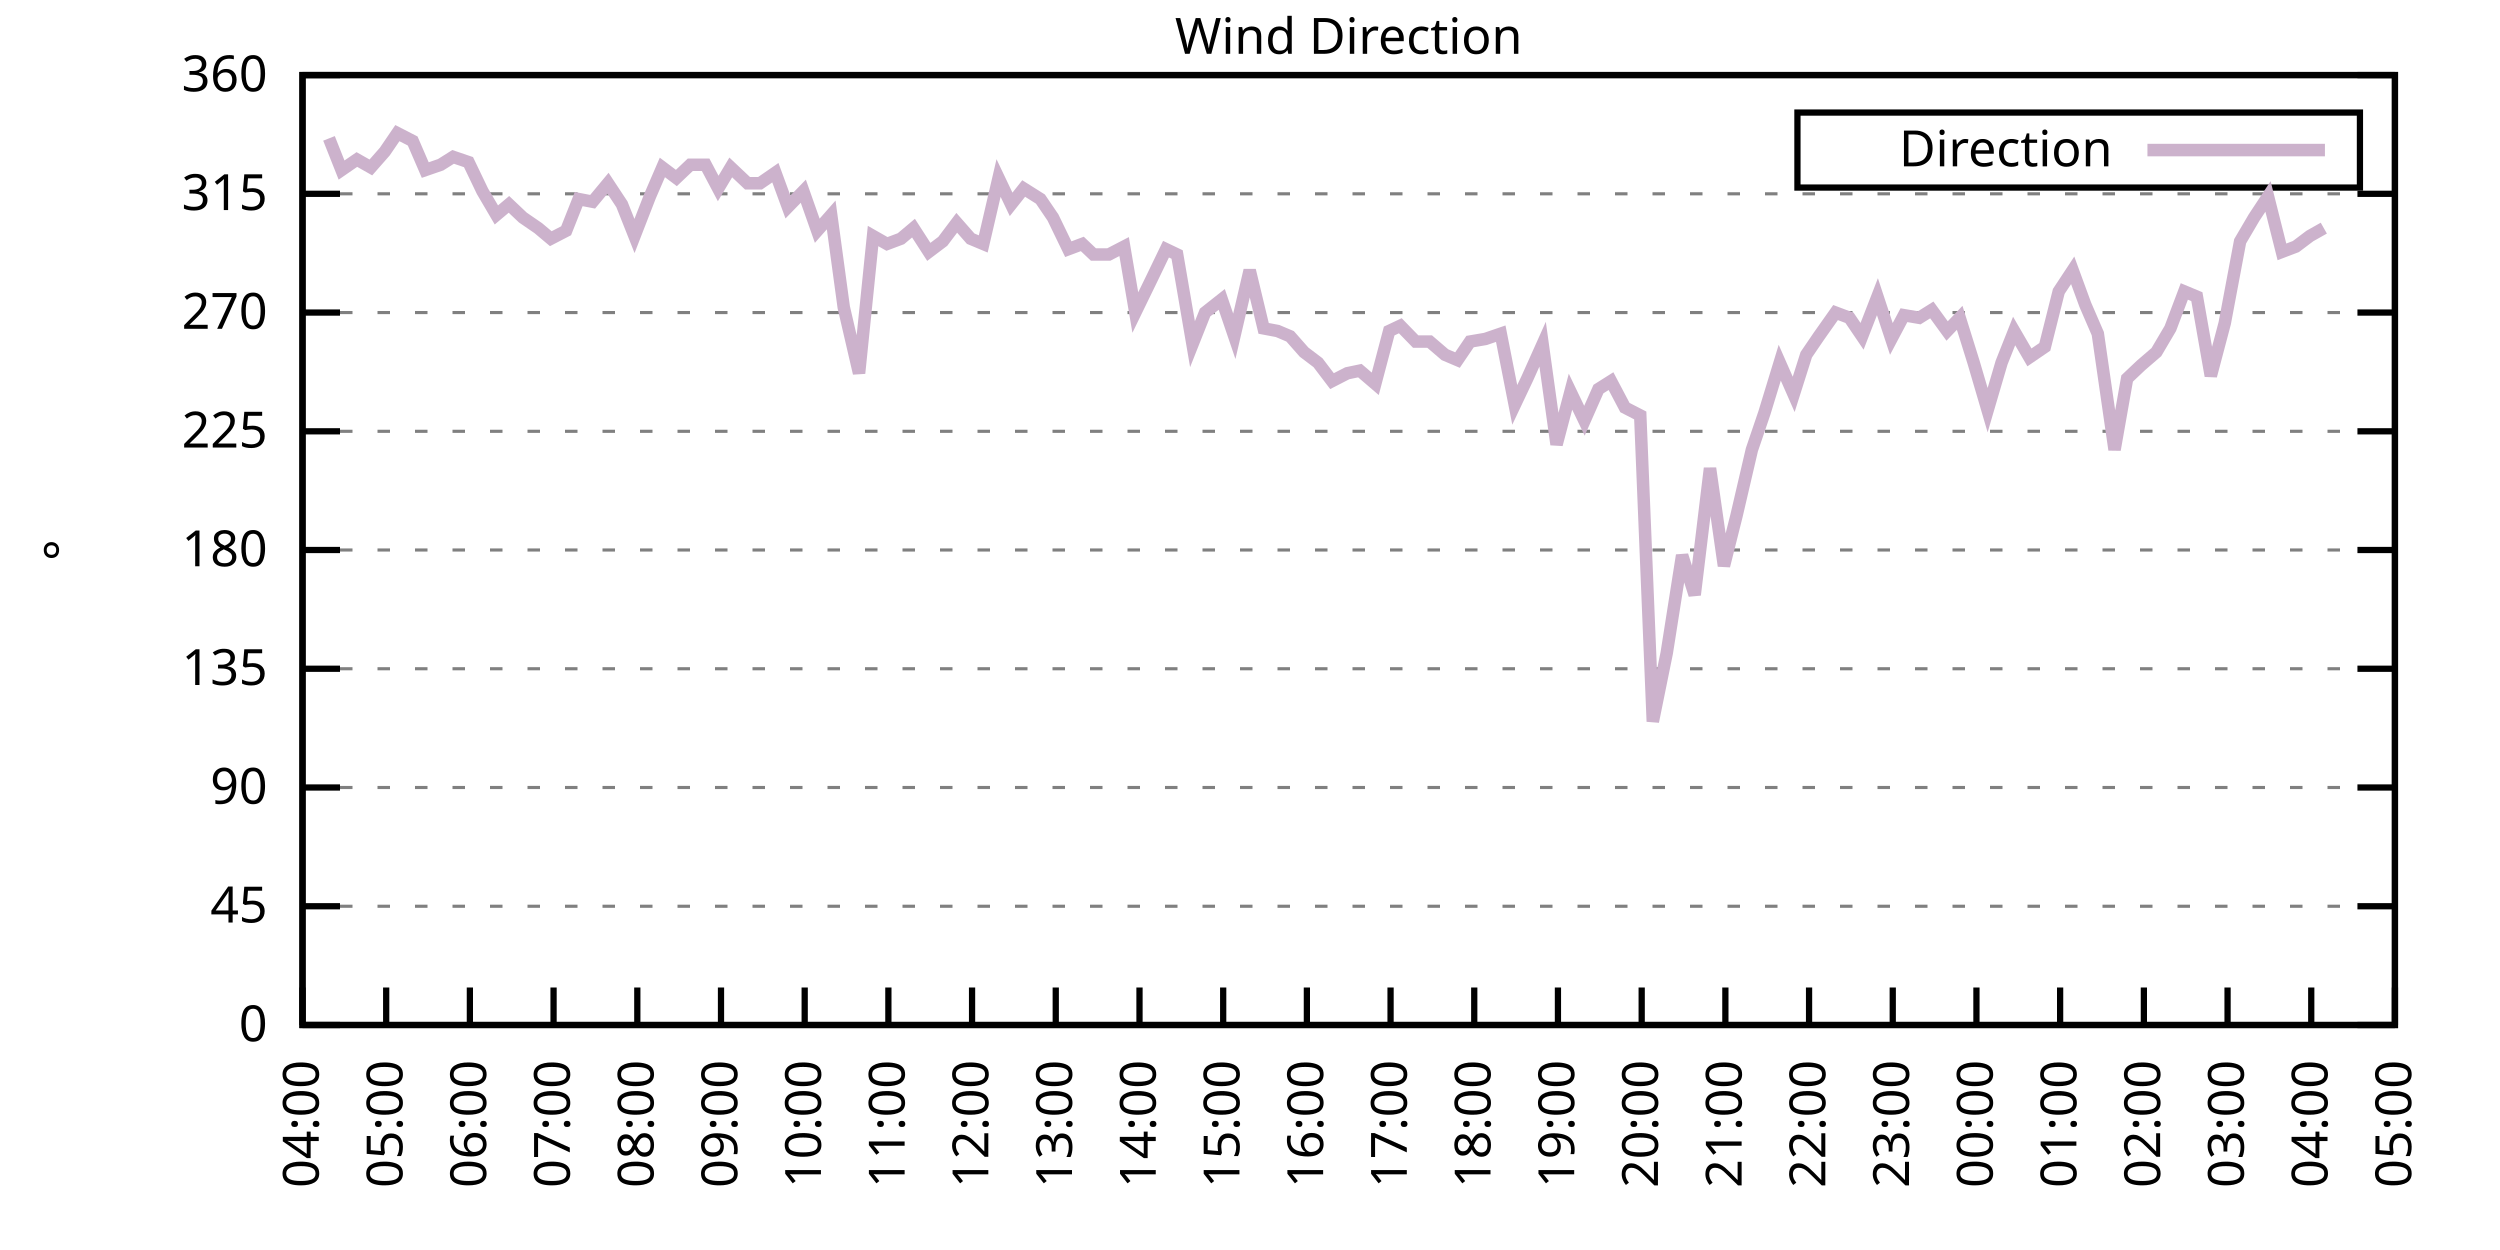
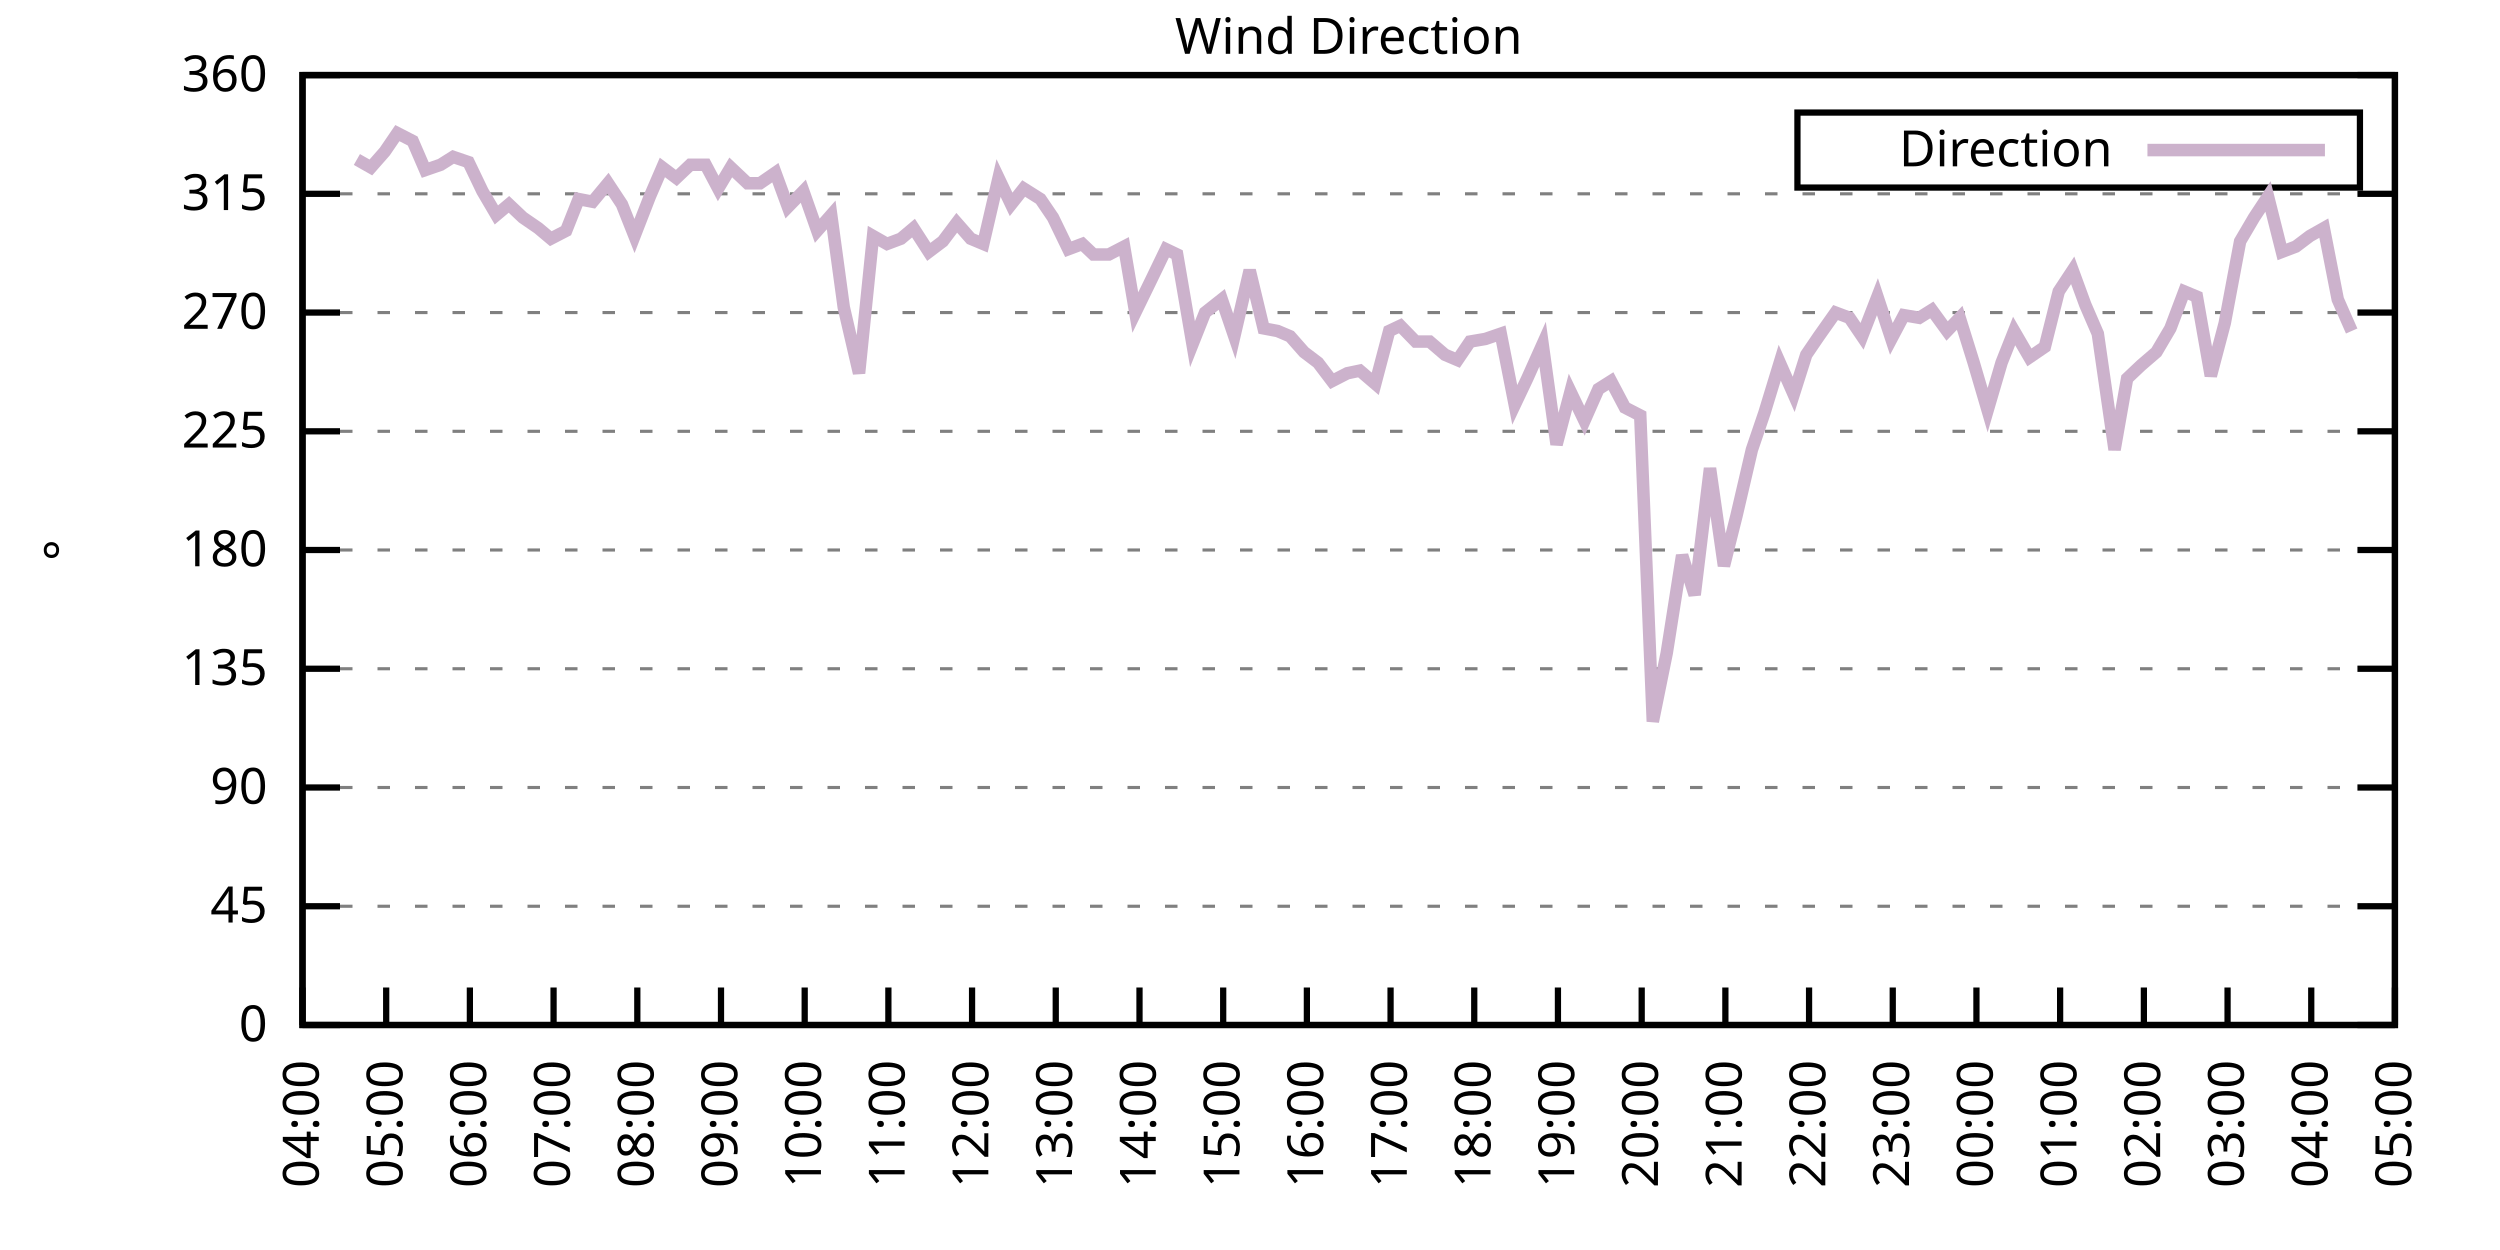
<svg xmlns="http://www.w3.org/2000/svg" xmlns:xlink="http://www.w3.org/1999/xlink" width="400" height="200" viewBox="0 0 400 200">
  <g id="gnuplot_canvas">
    <rect x="0" y="0" width="400" height="200" fill="none" />
    <defs>
      <circle id="gpDot" r="0.5" stroke-width="0.5" stroke="currentColor" />
      <path id="gpPt0" stroke-width="0.333" stroke="currentColor" d="M-1,0 h2 M0,-1 v2" />
      <path id="gpPt1" stroke-width="0.333" stroke="currentColor" d="M-1,-1 L1,1 M1,-1 L-1,1" />
      <path id="gpPt2" stroke-width="0.333" stroke="currentColor" d="M-1,0 L1,0 M0,-1 L0,1 M-1,-1 L1,1 M-1,1 L1,-1" />
      <rect id="gpPt3" stroke-width="0.333" stroke="currentColor" x="-1" y="-1" width="2" height="2" />
      <rect id="gpPt4" stroke-width="0.333" stroke="currentColor" fill="currentColor" x="-1" y="-1" width="2" height="2" />
      <circle id="gpPt5" stroke-width="0.333" stroke="currentColor" cx="0" cy="0" r="1" />
      <use xlink:href="#gpPt5" id="gpPt6" fill="currentColor" stroke="none" />
      <path id="gpPt7" stroke-width="0.333" stroke="currentColor" d="M0,-1.33 L-1.33,0.67 L1.33,0.67 z" />
      <use xlink:href="#gpPt7" id="gpPt8" fill="currentColor" stroke="none" />
      <use xlink:href="#gpPt7" id="gpPt9" stroke="currentColor" transform="rotate(180)" />
      <use xlink:href="#gpPt9" id="gpPt10" fill="currentColor" stroke="none" />
      <use xlink:href="#gpPt3" id="gpPt11" stroke="currentColor" transform="rotate(45)" />
      <use xlink:href="#gpPt11" id="gpPt12" fill="currentColor" stroke="none" />
      <path id="gpPt13" stroke-width="0.333" stroke="currentColor" d="M0,1.330 L1.265,0.411 L0.782,-1.067 L-0.782,-1.076 L-1.265,0.411 z" />
      <use xlink:href="#gpPt13" id="gpPt14" fill="currentColor" stroke="none" />
      <filter id="textbox" filterUnits="objectBoundingBox" x="0" y="0" height="1" width="1">
        <feFlood flood-color="white" flood-opacity="1" result="bgnd" />
        <feComposite in="SourceGraphic" in2="bgnd" operator="atop" />
      </filter>
      <filter id="greybox" filterUnits="objectBoundingBox" x="0" y="0" height="1" width="1">
        <feFlood flood-color="lightgrey" flood-opacity="1" result="grey" />
        <feComposite in="SourceGraphic" in2="grey" operator="atop" />
      </filter>
    </defs>
    <g fill="none" color="white" stroke="currentColor" stroke-width="1.00" stroke-linecap="butt" stroke-linejoin="miter">
</g>
    <g fill="none" color="black" stroke="currentColor" stroke-width="1.00" stroke-linecap="butt" stroke-linejoin="miter">
      <g stroke="none" shape-rendering="crispEdges">
        <polygon fill="rgb(255, 255, 255)" points="48.40,164.00 383.18,164.00 383.18,12.02 48.40,12.02 " />
      </g>
    </g>
    <g fill="none" color="black" stroke="currentColor" stroke-width="1.00" stroke-linecap="butt" stroke-linejoin="miter">
</g>
    <g fill="none" color="black" stroke="black" stroke-width="0.50" stroke-linecap="butt" stroke-linejoin="miter">
</g>
    <g fill="none" color="gray" stroke="currentColor" stroke-width="0.50" stroke-linecap="butt" stroke-linejoin="miter">
      <path stroke="gray" stroke-dasharray="2,4" class="gridline" d="M48.40,164.00 L383.19,164.00  " />
    </g>
    <g fill="none" color="gray" stroke="gray" stroke-width="1.00" stroke-linecap="butt" stroke-linejoin="miter">
</g>
    <g fill="none" color="black" stroke="currentColor" stroke-width="1.00" stroke-linecap="butt" stroke-linejoin="miter">
      <path stroke="black" d="M48.40,164.00 L54.40,164.00 M383.19,164.00 L377.19,164.00  " />
      <g transform="translate(42.80,166.60)" stroke="none" fill="black" font-family="Sans" font-size="8.00" text-anchor="end">
        <text>
          <tspan font-family="Sans"> 0</tspan>
        </text>
      </g>
    </g>
    <g fill="none" color="black" stroke="currentColor" stroke-width="1.00" stroke-linecap="butt" stroke-linejoin="miter">
</g>
    <g fill="none" color="black" stroke="black" stroke-width="0.50" stroke-linecap="butt" stroke-linejoin="miter">
</g>
    <g fill="none" color="gray" stroke="currentColor" stroke-width="0.50" stroke-linecap="butt" stroke-linejoin="miter">
      <path stroke="gray" stroke-dasharray="2,4" class="gridline" d="M48.40,145.00 L383.19,145.00  " />
    </g>
    <g fill="none" color="gray" stroke="gray" stroke-width="1.00" stroke-linecap="butt" stroke-linejoin="miter">
</g>
    <g fill="none" color="black" stroke="currentColor" stroke-width="1.00" stroke-linecap="butt" stroke-linejoin="miter">
      <path stroke="black" d="M48.40,145.00 L54.40,145.00 M383.19,145.00 L377.19,145.00  " />
      <g transform="translate(42.80,147.60)" stroke="none" fill="black" font-family="Sans" font-size="8.00" text-anchor="end">
        <text>
          <tspan font-family="Sans"> 45</tspan>
        </text>
      </g>
    </g>
    <g fill="none" color="black" stroke="currentColor" stroke-width="1.00" stroke-linecap="butt" stroke-linejoin="miter">
</g>
    <g fill="none" color="black" stroke="black" stroke-width="0.50" stroke-linecap="butt" stroke-linejoin="miter">
</g>
    <g fill="none" color="gray" stroke="currentColor" stroke-width="0.50" stroke-linecap="butt" stroke-linejoin="miter">
      <path stroke="gray" stroke-dasharray="2,4" class="gridline" d="M48.40,126.00 L383.19,126.00  " />
    </g>
    <g fill="none" color="gray" stroke="gray" stroke-width="1.00" stroke-linecap="butt" stroke-linejoin="miter">
</g>
    <g fill="none" color="black" stroke="currentColor" stroke-width="1.00" stroke-linecap="butt" stroke-linejoin="miter">
      <path stroke="black" d="M48.40,126.00 L54.40,126.00 M383.19,126.00 L377.19,126.00  " />
      <g transform="translate(42.80,128.60)" stroke="none" fill="black" font-family="Sans" font-size="8.00" text-anchor="end">
        <text>
          <tspan font-family="Sans"> 90</tspan>
        </text>
      </g>
    </g>
    <g fill="none" color="black" stroke="currentColor" stroke-width="1.00" stroke-linecap="butt" stroke-linejoin="miter">
</g>
    <g fill="none" color="black" stroke="black" stroke-width="0.50" stroke-linecap="butt" stroke-linejoin="miter">
</g>
    <g fill="none" color="gray" stroke="currentColor" stroke-width="0.50" stroke-linecap="butt" stroke-linejoin="miter">
      <path stroke="gray" stroke-dasharray="2,4" class="gridline" d="M48.40,107.00 L383.19,107.00  " />
    </g>
    <g fill="none" color="gray" stroke="gray" stroke-width="1.00" stroke-linecap="butt" stroke-linejoin="miter">
</g>
    <g fill="none" color="black" stroke="currentColor" stroke-width="1.00" stroke-linecap="butt" stroke-linejoin="miter">
      <path stroke="black" d="M48.40,107.00 L54.40,107.00 M383.19,107.00 L377.19,107.00  " />
      <g transform="translate(42.80,109.60)" stroke="none" fill="black" font-family="Sans" font-size="8.00" text-anchor="end">
        <text>
          <tspan font-family="Sans"> 135</tspan>
        </text>
      </g>
    </g>
    <g fill="none" color="black" stroke="currentColor" stroke-width="1.00" stroke-linecap="butt" stroke-linejoin="miter">
</g>
    <g fill="none" color="black" stroke="black" stroke-width="0.50" stroke-linecap="butt" stroke-linejoin="miter">
</g>
    <g fill="none" color="gray" stroke="currentColor" stroke-width="0.50" stroke-linecap="butt" stroke-linejoin="miter">
      <path stroke="gray" stroke-dasharray="2,4" class="gridline" d="M48.40,88.00 L383.19,88.00  " />
    </g>
    <g fill="none" color="gray" stroke="gray" stroke-width="1.00" stroke-linecap="butt" stroke-linejoin="miter">
</g>
    <g fill="none" color="black" stroke="currentColor" stroke-width="1.00" stroke-linecap="butt" stroke-linejoin="miter">
      <path stroke="black" d="M48.40,88.00 L54.40,88.00 M383.19,88.00 L377.19,88.00  " />
      <g transform="translate(42.80,90.60)" stroke="none" fill="black" font-family="Sans" font-size="8.00" text-anchor="end">
        <text>
          <tspan font-family="Sans"> 180</tspan>
        </text>
      </g>
    </g>
    <g fill="none" color="black" stroke="currentColor" stroke-width="1.00" stroke-linecap="butt" stroke-linejoin="miter">
</g>
    <g fill="none" color="black" stroke="black" stroke-width="0.50" stroke-linecap="butt" stroke-linejoin="miter">
</g>
    <g fill="none" color="gray" stroke="currentColor" stroke-width="0.50" stroke-linecap="butt" stroke-linejoin="miter">
      <path stroke="gray" stroke-dasharray="2,4" class="gridline" d="M48.40,69.01 L383.19,69.01  " />
    </g>
    <g fill="none" color="gray" stroke="gray" stroke-width="1.00" stroke-linecap="butt" stroke-linejoin="miter">
</g>
    <g fill="none" color="black" stroke="currentColor" stroke-width="1.00" stroke-linecap="butt" stroke-linejoin="miter">
      <path stroke="black" d="M48.40,69.01 L54.40,69.01 M383.19,69.01 L377.19,69.01  " />
      <g transform="translate(42.80,71.61)" stroke="none" fill="black" font-family="Sans" font-size="8.00" text-anchor="end">
        <text>
          <tspan font-family="Sans"> 225</tspan>
        </text>
      </g>
    </g>
    <g fill="none" color="black" stroke="currentColor" stroke-width="1.00" stroke-linecap="butt" stroke-linejoin="miter">
</g>
    <g fill="none" color="black" stroke="black" stroke-width="0.50" stroke-linecap="butt" stroke-linejoin="miter">
</g>
    <g fill="none" color="gray" stroke="currentColor" stroke-width="0.50" stroke-linecap="butt" stroke-linejoin="miter">
      <path stroke="gray" stroke-dasharray="2,4" class="gridline" d="M48.40,50.01 L383.19,50.01  " />
    </g>
    <g fill="none" color="gray" stroke="gray" stroke-width="1.00" stroke-linecap="butt" stroke-linejoin="miter">
</g>
    <g fill="none" color="black" stroke="currentColor" stroke-width="1.00" stroke-linecap="butt" stroke-linejoin="miter">
      <path stroke="black" d="M48.40,50.01 L54.40,50.01 M383.19,50.01 L377.19,50.01  " />
      <g transform="translate(42.80,52.61)" stroke="none" fill="black" font-family="Sans" font-size="8.00" text-anchor="end">
        <text>
          <tspan font-family="Sans"> 270</tspan>
        </text>
      </g>
    </g>
    <g fill="none" color="black" stroke="currentColor" stroke-width="1.00" stroke-linecap="butt" stroke-linejoin="miter">
</g>
    <g fill="none" color="black" stroke="black" stroke-width="0.50" stroke-linecap="butt" stroke-linejoin="miter">
</g>
    <g fill="none" color="gray" stroke="currentColor" stroke-width="0.50" stroke-linecap="butt" stroke-linejoin="miter">
      <path stroke="gray" stroke-dasharray="2,4" class="gridline" d="M48.40,31.01 L383.19,31.01  " />
    </g>
    <g fill="none" color="gray" stroke="gray" stroke-width="1.00" stroke-linecap="butt" stroke-linejoin="miter">
</g>
    <g fill="none" color="black" stroke="currentColor" stroke-width="1.00" stroke-linecap="butt" stroke-linejoin="miter">
      <path stroke="black" d="M48.40,31.01 L54.40,31.01 M383.19,31.01 L377.19,31.01  " />
      <g transform="translate(42.80,33.61)" stroke="none" fill="black" font-family="Sans" font-size="8.00" text-anchor="end">
        <text>
          <tspan font-family="Sans"> 315</tspan>
        </text>
      </g>
    </g>
    <g fill="none" color="black" stroke="currentColor" stroke-width="1.00" stroke-linecap="butt" stroke-linejoin="miter">
</g>
    <g fill="none" color="black" stroke="black" stroke-width="0.50" stroke-linecap="butt" stroke-linejoin="miter">
</g>
    <g fill="none" color="gray" stroke="currentColor" stroke-width="0.50" stroke-linecap="butt" stroke-linejoin="miter">
      <path stroke="gray" stroke-dasharray="2,4" class="gridline" d="M48.40,12.01 L383.19,12.01  " />
    </g>
    <g fill="none" color="gray" stroke="gray" stroke-width="1.00" stroke-linecap="butt" stroke-linejoin="miter">
</g>
    <g fill="none" color="black" stroke="currentColor" stroke-width="1.00" stroke-linecap="butt" stroke-linejoin="miter">
      <path stroke="black" d="M48.40,12.01 L54.40,12.01 M383.19,12.01 L377.19,12.01  " />
      <g transform="translate(42.80,14.61)" stroke="none" fill="black" font-family="Sans" font-size="8.00" text-anchor="end">
        <text>
          <tspan font-family="Sans"> 360</tspan>
        </text>
      </g>
    </g>
    <g fill="none" color="black" stroke="currentColor" stroke-width="1.00" stroke-linecap="butt" stroke-linejoin="miter">
      <path stroke="black" d="M48.40,164.00 L48.40,158.00  " />
      <g transform="translate(51.00,169.60) rotate(270.00)" stroke="none" fill="black" font-family="Sans" font-size="8.00" text-anchor="end">
        <text>
          <tspan font-family="Sans">04:00</tspan>
        </text>
      </g>
    </g>
    <g fill="none" color="black" stroke="currentColor" stroke-width="1.00" stroke-linecap="butt" stroke-linejoin="miter">
      <path stroke="black" d="M61.79,164.00 L61.79,158.00  " />
      <g transform="translate(64.39,169.60) rotate(270.00)" stroke="none" fill="black" font-family="Sans" font-size="8.00" text-anchor="end">
        <text>
          <tspan font-family="Sans">05:00</tspan>
        </text>
      </g>
    </g>
    <g fill="none" color="black" stroke="currentColor" stroke-width="1.00" stroke-linecap="butt" stroke-linejoin="miter">
      <path stroke="black" d="M75.18,164.00 L75.18,158.00  " />
      <g transform="translate(77.78,169.60) rotate(270.00)" stroke="none" fill="black" font-family="Sans" font-size="8.00" text-anchor="end">
        <text>
          <tspan font-family="Sans">06:00</tspan>
        </text>
      </g>
    </g>
    <g fill="none" color="black" stroke="currentColor" stroke-width="1.00" stroke-linecap="butt" stroke-linejoin="miter">
      <path stroke="black" d="M88.57,164.00 L88.57,158.00  " />
      <g transform="translate(91.17,169.60) rotate(270.00)" stroke="none" fill="black" font-family="Sans" font-size="8.00" text-anchor="end">
        <text>
          <tspan font-family="Sans">07:00</tspan>
        </text>
      </g>
    </g>
    <g fill="none" color="black" stroke="currentColor" stroke-width="1.00" stroke-linecap="butt" stroke-linejoin="miter">
      <path stroke="black" d="M101.97,164.00 L101.97,158.00  " />
      <g transform="translate(104.57,169.60) rotate(270.00)" stroke="none" fill="black" font-family="Sans" font-size="8.00" text-anchor="end">
        <text>
          <tspan font-family="Sans">08:00</tspan>
        </text>
      </g>
    </g>
    <g fill="none" color="black" stroke="currentColor" stroke-width="1.00" stroke-linecap="butt" stroke-linejoin="miter">
      <path stroke="black" d="M115.36,164.00 L115.36,158.00  " />
      <g transform="translate(117.96,169.60) rotate(270.00)" stroke="none" fill="black" font-family="Sans" font-size="8.00" text-anchor="end">
        <text>
          <tspan font-family="Sans">09:00</tspan>
        </text>
      </g>
    </g>
    <g fill="none" color="black" stroke="currentColor" stroke-width="1.00" stroke-linecap="butt" stroke-linejoin="miter">
      <path stroke="black" d="M128.75,164.00 L128.75,158.00  " />
      <g transform="translate(131.35,169.60) rotate(270.00)" stroke="none" fill="black" font-family="Sans" font-size="8.00" text-anchor="end">
        <text>
          <tspan font-family="Sans">10:00</tspan>
        </text>
      </g>
    </g>
    <g fill="none" color="black" stroke="currentColor" stroke-width="1.00" stroke-linecap="butt" stroke-linejoin="miter">
      <path stroke="black" d="M142.14,164.00 L142.14,158.00  " />
      <g transform="translate(144.74,169.60) rotate(270.00)" stroke="none" fill="black" font-family="Sans" font-size="8.00" text-anchor="end">
        <text>
          <tspan font-family="Sans">11:00</tspan>
        </text>
      </g>
    </g>
    <g fill="none" color="black" stroke="currentColor" stroke-width="1.00" stroke-linecap="butt" stroke-linejoin="miter">
      <path stroke="black" d="M155.53,164.00 L155.53,158.00  " />
      <g transform="translate(158.13,169.60) rotate(270.00)" stroke="none" fill="black" font-family="Sans" font-size="8.00" text-anchor="end">
        <text>
          <tspan font-family="Sans">12:00</tspan>
        </text>
      </g>
    </g>
    <g fill="none" color="black" stroke="currentColor" stroke-width="1.00" stroke-linecap="butt" stroke-linejoin="miter">
      <path stroke="black" d="M168.92,164.00 L168.92,158.00  " />
      <g transform="translate(171.52,169.60) rotate(270.00)" stroke="none" fill="black" font-family="Sans" font-size="8.00" text-anchor="end">
        <text>
          <tspan font-family="Sans">13:00</tspan>
        </text>
      </g>
    </g>
    <g fill="none" color="black" stroke="currentColor" stroke-width="1.00" stroke-linecap="butt" stroke-linejoin="miter">
      <path stroke="black" d="M182.32,164.00 L182.32,158.00  " />
      <g transform="translate(184.92,169.60) rotate(270.00)" stroke="none" fill="black" font-family="Sans" font-size="8.00" text-anchor="end">
        <text>
          <tspan font-family="Sans">14:00</tspan>
        </text>
      </g>
    </g>
    <g fill="none" color="black" stroke="currentColor" stroke-width="1.00" stroke-linecap="butt" stroke-linejoin="miter">
      <path stroke="black" d="M195.71,164.00 L195.71,158.00  " />
      <g transform="translate(198.31,169.60) rotate(270.00)" stroke="none" fill="black" font-family="Sans" font-size="8.00" text-anchor="end">
        <text>
          <tspan font-family="Sans">15:00</tspan>
        </text>
      </g>
    </g>
    <g fill="none" color="black" stroke="currentColor" stroke-width="1.00" stroke-linecap="butt" stroke-linejoin="miter">
      <path stroke="black" d="M209.10,164.00 L209.10,158.00  " />
      <g transform="translate(211.70,169.60) rotate(270.00)" stroke="none" fill="black" font-family="Sans" font-size="8.00" text-anchor="end">
        <text>
          <tspan font-family="Sans">16:00</tspan>
        </text>
      </g>
    </g>
    <g fill="none" color="black" stroke="currentColor" stroke-width="1.00" stroke-linecap="butt" stroke-linejoin="miter">
      <path stroke="black" d="M222.49,164.00 L222.49,158.00  " />
      <g transform="translate(225.09,169.60) rotate(270.00)" stroke="none" fill="black" font-family="Sans" font-size="8.00" text-anchor="end">
        <text>
          <tspan font-family="Sans">17:00</tspan>
        </text>
      </g>
    </g>
    <g fill="none" color="black" stroke="currentColor" stroke-width="1.00" stroke-linecap="butt" stroke-linejoin="miter">
      <path stroke="black" d="M235.88,164.00 L235.88,158.00  " />
      <g transform="translate(238.48,169.60) rotate(270.00)" stroke="none" fill="black" font-family="Sans" font-size="8.00" text-anchor="end">
        <text>
          <tspan font-family="Sans">18:00</tspan>
        </text>
      </g>
    </g>
    <g fill="none" color="black" stroke="currentColor" stroke-width="1.00" stroke-linecap="butt" stroke-linejoin="miter">
      <path stroke="black" d="M249.27,164.00 L249.27,158.00  " />
      <g transform="translate(251.87,169.60) rotate(270.00)" stroke="none" fill="black" font-family="Sans" font-size="8.00" text-anchor="end">
        <text>
          <tspan font-family="Sans">19:00</tspan>
        </text>
      </g>
    </g>
    <g fill="none" color="black" stroke="currentColor" stroke-width="1.00" stroke-linecap="butt" stroke-linejoin="miter">
      <path stroke="black" d="M262.67,164.00 L262.67,158.00  " />
      <g transform="translate(265.27,169.60) rotate(270.00)" stroke="none" fill="black" font-family="Sans" font-size="8.00" text-anchor="end">
        <text>
          <tspan font-family="Sans">20:00</tspan>
        </text>
      </g>
    </g>
    <g fill="none" color="black" stroke="currentColor" stroke-width="1.00" stroke-linecap="butt" stroke-linejoin="miter">
      <path stroke="black" d="M276.06,164.00 L276.06,158.00  " />
      <g transform="translate(278.66,169.60) rotate(270.00)" stroke="none" fill="black" font-family="Sans" font-size="8.00" text-anchor="end">
        <text>
          <tspan font-family="Sans">21:00</tspan>
        </text>
      </g>
    </g>
    <g fill="none" color="black" stroke="currentColor" stroke-width="1.00" stroke-linecap="butt" stroke-linejoin="miter">
      <path stroke="black" d="M289.45,164.00 L289.45,158.00  " />
      <g transform="translate(292.05,169.60) rotate(270.00)" stroke="none" fill="black" font-family="Sans" font-size="8.00" text-anchor="end">
        <text>
          <tspan font-family="Sans">22:00</tspan>
        </text>
      </g>
    </g>
    <g fill="none" color="black" stroke="currentColor" stroke-width="1.00" stroke-linecap="butt" stroke-linejoin="miter">
      <path stroke="black" d="M302.84,164.00 L302.84,158.00  " />
      <g transform="translate(305.44,169.60) rotate(270.00)" stroke="none" fill="black" font-family="Sans" font-size="8.00" text-anchor="end">
        <text>
          <tspan font-family="Sans">23:00</tspan>
        </text>
      </g>
    </g>
    <g fill="none" color="black" stroke="currentColor" stroke-width="1.00" stroke-linecap="butt" stroke-linejoin="miter">
      <path stroke="black" d="M316.23,164.00 L316.23,158.00  " />
      <g transform="translate(318.83,169.60) rotate(270.00)" stroke="none" fill="black" font-family="Sans" font-size="8.00" text-anchor="end">
        <text>
          <tspan font-family="Sans">00:00</tspan>
        </text>
      </g>
    </g>
    <g fill="none" color="black" stroke="currentColor" stroke-width="1.00" stroke-linecap="butt" stroke-linejoin="miter">
      <path stroke="black" d="M329.62,164.00 L329.62,158.00  " />
      <g transform="translate(332.22,169.60) rotate(270.00)" stroke="none" fill="black" font-family="Sans" font-size="8.00" text-anchor="end">
        <text>
          <tspan font-family="Sans">01:00</tspan>
        </text>
      </g>
    </g>
    <g fill="none" color="black" stroke="currentColor" stroke-width="1.00" stroke-linecap="butt" stroke-linejoin="miter">
      <path stroke="black" d="M343.02,164.00 L343.02,158.00  " />
      <g transform="translate(345.62,169.60) rotate(270.00)" stroke="none" fill="black" font-family="Sans" font-size="8.00" text-anchor="end">
        <text>
          <tspan font-family="Sans">02:00</tspan>
        </text>
      </g>
    </g>
    <g fill="none" color="black" stroke="currentColor" stroke-width="1.00" stroke-linecap="butt" stroke-linejoin="miter">
      <path stroke="black" d="M356.41,164.00 L356.41,158.00  " />
      <g transform="translate(359.01,169.60) rotate(270.00)" stroke="none" fill="black" font-family="Sans" font-size="8.00" text-anchor="end">
        <text>
          <tspan font-family="Sans">03:00</tspan>
        </text>
      </g>
    </g>
    <g fill="none" color="black" stroke="currentColor" stroke-width="1.00" stroke-linecap="butt" stroke-linejoin="miter">
      <path stroke="black" d="M369.80,164.00 L369.80,158.00  " />
      <g transform="translate(372.40,169.60) rotate(270.00)" stroke="none" fill="black" font-family="Sans" font-size="8.00" text-anchor="end">
        <text>
          <tspan font-family="Sans">04:00</tspan>
        </text>
      </g>
    </g>
    <g fill="none" color="black" stroke="currentColor" stroke-width="1.00" stroke-linecap="butt" stroke-linejoin="miter">
      <path stroke="black" d="M383.19,164.00 L383.19,158.00  " />
      <g transform="translate(385.79,169.60) rotate(270.00)" stroke="none" fill="black" font-family="Sans" font-size="8.00" text-anchor="end">
        <text>
          <tspan font-family="Sans">05:00</tspan>
        </text>
      </g>
    </g>
    <g fill="none" color="black" stroke="currentColor" stroke-width="1.00" stroke-linecap="butt" stroke-linejoin="miter">
</g>
    <g fill="none" color="black" stroke="currentColor" stroke-width="1.00" stroke-linecap="butt" stroke-linejoin="miter">
      <path stroke="black" d="M48.40,12.01 L48.40,164.00 L383.19,164.00 L383.19,12.01 L48.40,12.01 Z  " />
    </g>
    <g fill="none" color="black" stroke="currentColor" stroke-width="1.00" stroke-linecap="butt" stroke-linejoin="miter">
</g>
    <g fill="none" color="black" stroke="currentColor" stroke-width="1.00" stroke-linecap="butt" stroke-linejoin="miter">
      <path stroke="black" d="M287.59,30.01 L287.59,18.01 L377.59,18.01 L377.59,30.01 L287.59,30.01 Z  " />
    </g>
    <g id="Wind_direction_plot_1">
      <g fill="none" color="white" stroke="black" stroke-width="2.00" stroke-linecap="butt" stroke-linejoin="miter">
</g>
      <g fill="none" color="black" stroke="currentColor" stroke-width="2.00" stroke-linecap="butt" stroke-linejoin="miter">
        <g transform="translate(337.99,26.61)" stroke="none" fill="black" font-family="Sans" font-size="8.00" text-anchor="end">
          <text>
            <tspan font-family="Sans">Direction</tspan>
          </text>
        </g>
      </g>
      <g fill="none" color="black" stroke="currentColor" stroke-width="2.00" stroke-linecap="butt" stroke-linejoin="miter">
-         <path stroke="rgb(204, 178, 204)" d="M343.59,24.01 L371.99,24.01 M52.64,22.14 L54.65,27.21 L57.10,25.52 L59.34,26.79 L61.57,24.25 L63.58,21.30   L66.03,22.56 L68.04,27.21 L70.50,26.36 L72.50,25.10 L74.96,25.94 L77.19,30.59 L79.42,34.39 L81.43,32.70   L83.66,34.81 L86.12,36.50 L88.13,38.19 L90.58,36.92 L92.59,31.85 L94.82,32.28 L97.28,29.32 L99.51,32.70   L101.52,37.76 L103.98,31.43 L105.98,26.79 L108.22,28.48 L110.45,26.36 L112.90,26.36 L114.91,30.16 L116.92,26.79   L119.60,29.32 L121.61,29.32 L124.06,27.63 L126.07,33.12 L128.53,30.59 L130.76,36.92 L132.99,34.39 L135.00,49.16   L137.45,59.72 L139.69,37.76 L141.92,39.03 L144.15,38.19 L146.16,36.50 L148.61,40.30 L150.85,38.61 L153.08,35.65   L155.31,38.19 L157.32,39.03 L159.77,28.48 L161.78,32.70 L163.79,30.16 L166.47,31.85 L168.48,34.81 L170.93,39.87   L173.17,39.03 L174.95,40.72 L177.41,40.72 L179.86,39.45 L181.65,50.01 L184.32,44.52 L186.56,39.87 L188.34,40.72   L190.80,55.07 L192.81,50.01 L195.48,47.90 L197.49,53.81 L199.95,43.25 L202.18,52.54 L204.41,52.96 L206.42,53.81   L208.65,56.34 L210.88,58.03 L213.12,60.98 L215.57,59.72 L217.58,59.30 L220.04,61.41 L222.27,52.96 L224.05,52.12   L226.51,54.65 L228.74,54.65 L231.20,56.76 L233.20,57.61 L235.21,54.65 L237.67,54.23 L240.12,53.39 L242.36,64.78   L244.36,60.56 L246.82,55.07 L249.05,71.12 L251.28,62.67 L253.51,67.32 L255.75,62.25 L257.76,60.98 L259.99,65.21   L262.44,66.47 L264.45,115.45 L266.68,104.47 L269.14,88.85 L271.15,95.18 L273.60,74.92 L275.83,90.54 L277.84,82.52   L280.30,71.96 L282.31,66.05 L284.76,58.03 L286.99,63.10 L289.00,56.76 L291.01,53.81 L293.69,50.01 L295.92,50.85   L297.93,53.81 L300.39,47.47 L302.62,54.23 L304.63,50.43 L307.08,50.85 L309.09,49.59 L311.54,52.96 L313.55,50.85   L315.79,58.03 L318.02,65.63 L320.25,58.03 L322.26,52.96 L324.71,57.18 L327.17,55.50 L329.40,46.63 L331.63,43.25   L333.64,48.74 L335.65,53.39 L338.33,71.96 L340.34,60.56 L342.57,58.45 L345.02,56.34 L347.26,52.54 L349.49,46.63   L351.50,47.47 L353.73,60.14 L355.96,51.70 L358.42,38.61 L360.65,34.81 L362.88,31.43 L365.11,40.30 L367.34,39.45   L369.58,37.76 L371.81,36.50  " />
+         <path stroke="rgb(204, 178, 204)" d="M343.59,24.01 L371.99,24.01 M57.10,25.52 L59.34,26.79 L61.57,24.25 L63.58,21.30 L66.03,22.56 L68.04,27.21   L70.50,26.36 L72.50,25.10 L74.96,25.94 L77.19,30.59 L79.42,34.39 L81.43,32.70 L83.66,34.81 L86.12,36.50   L88.13,38.19 L90.58,36.92 L92.59,31.85 L94.82,32.28 L97.28,29.32 L99.51,32.70 L101.52,37.76 L103.98,31.43   L105.98,26.79 L108.22,28.48 L110.45,26.36 L112.90,26.36 L114.91,30.16 L116.92,26.79 L119.60,29.32 L121.61,29.32   L124.06,27.63 L126.07,33.12 L128.53,30.59 L130.76,36.92 L132.99,34.39 L135.00,49.16 L137.45,59.72 L139.69,37.76   L141.92,39.03 L144.15,38.19 L146.16,36.50 L148.61,40.30 L150.85,38.61 L153.08,35.65 L155.31,38.19 L157.32,39.03   L159.77,28.48 L161.78,32.70 L163.79,30.16 L166.47,31.85 L168.48,34.81 L170.93,39.87 L173.17,39.03 L174.95,40.72   L177.41,40.72 L179.86,39.45 L181.65,50.01 L184.32,44.52 L186.56,39.87 L188.34,40.72 L190.80,55.07 L192.81,50.01   L195.48,47.90 L197.49,53.81 L199.95,43.25 L202.18,52.54 L204.41,52.96 L206.42,53.81 L208.65,56.34 L210.88,58.03   L213.12,60.98 L215.57,59.72 L217.58,59.30 L220.04,61.41 L222.27,52.96 L224.05,52.12 L226.51,54.65 L228.74,54.65   L231.20,56.76 L233.20,57.61 L235.21,54.65 L237.67,54.23 L240.12,53.39 L242.36,64.78 L244.36,60.56 L246.82,55.07   L249.05,71.12 L251.28,62.67 L253.51,67.32 L255.75,62.25 L257.76,60.98 L259.99,65.21 L262.44,66.47 L264.45,115.45   L266.68,104.47 L269.14,88.85 L271.15,95.18 L273.60,74.92 L275.83,90.54 L277.84,82.52 L280.30,71.96 L282.31,66.05   L284.76,58.03 L286.99,63.10 L289.00,56.76 L291.01,53.81 L293.69,50.01 L295.92,50.85 L297.93,53.81 L300.39,47.47   L302.62,54.23 L304.63,50.43 L307.08,50.85 L309.09,49.59 L311.54,52.96 L313.55,50.85 L315.79,58.03 L318.02,65.63   L320.25,58.03 L322.26,52.96 L324.71,57.18 L327.17,55.50 L329.40,46.63 L331.63,43.25 L333.64,48.74 L335.65,53.39   L338.33,71.96 L340.34,60.56 L342.57,58.45 L345.02,56.34 L347.26,52.54 L349.49,46.63 L351.50,47.47 L353.73,60.14   L355.96,51.70 L358.42,38.61 L360.65,34.81 L362.88,31.43 L365.11,40.30 L367.34,39.45 L369.58,37.76 L371.81,36.50   L374.04,47.90 L376.27,52.96  " />
      </g>
    </g>
    <g fill="none" color="black" stroke="currentColor" stroke-width="2.00" stroke-linecap="butt" stroke-linejoin="miter">
</g>
    <g fill="none" color="black" stroke="black" stroke-width="1.00" stroke-linecap="butt" stroke-linejoin="miter">
</g>
    <g fill="none" color="black" stroke="currentColor" stroke-width="1.00" stroke-linecap="butt" stroke-linejoin="miter">
      <path stroke="black" d="M48.40,12.01 L48.40,164.00 L383.19,164.00 L383.19,12.01 L48.40,12.01 Z  " />
      <g transform="translate(12.80,88.01) rotate(270.00)" stroke="none" fill="black" font-family="Sans" font-size="8.00" text-anchor="middle">
        <text>
          <tspan font-family="Sans">°</tspan>
        </text>
      </g>
    </g>
    <g fill="none" color="black" stroke="currentColor" stroke-width="1.00" stroke-linecap="butt" stroke-linejoin="miter">
</g>
    <g fill="none" color="black" stroke="currentColor" stroke-width="1.00" stroke-linecap="butt" stroke-linejoin="miter">
      <g transform="translate(215.79,8.61)" stroke="none" fill="black" font-family="Sans" font-size="8.00" text-anchor="middle">
        <text>
          <tspan font-family="Sans">Wind Direction</tspan>
        </text>
      </g>
    </g>
    <g fill="none" color="black" stroke="currentColor" stroke-width="1.00" stroke-linecap="butt" stroke-linejoin="miter">
</g>
  </g>
</svg>
